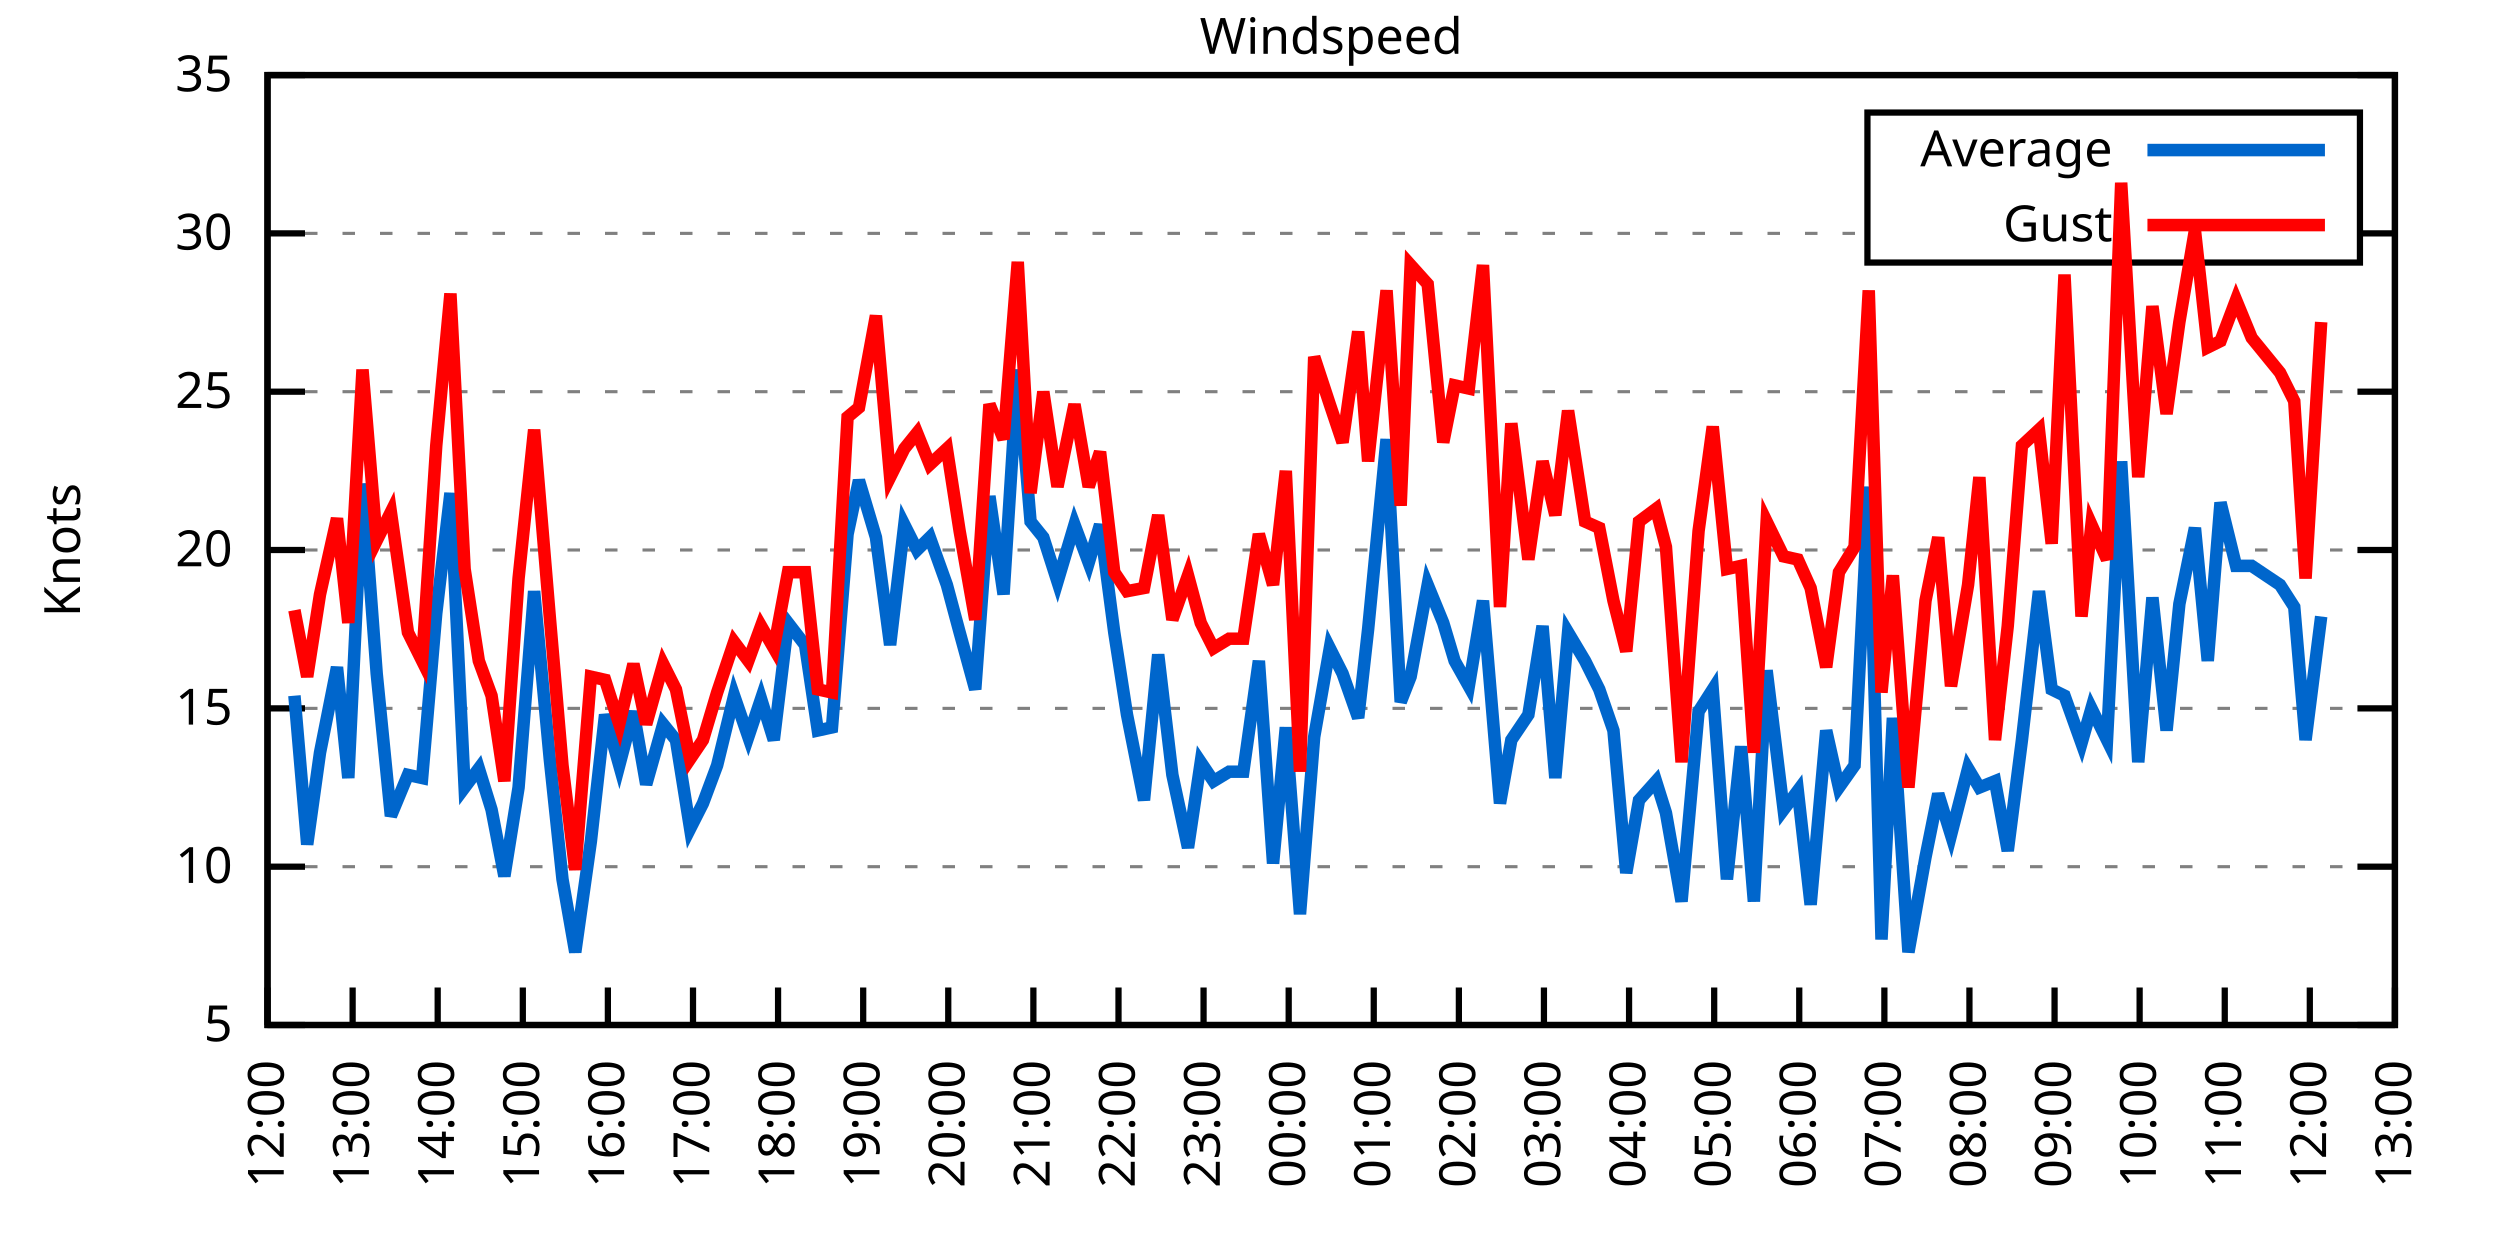
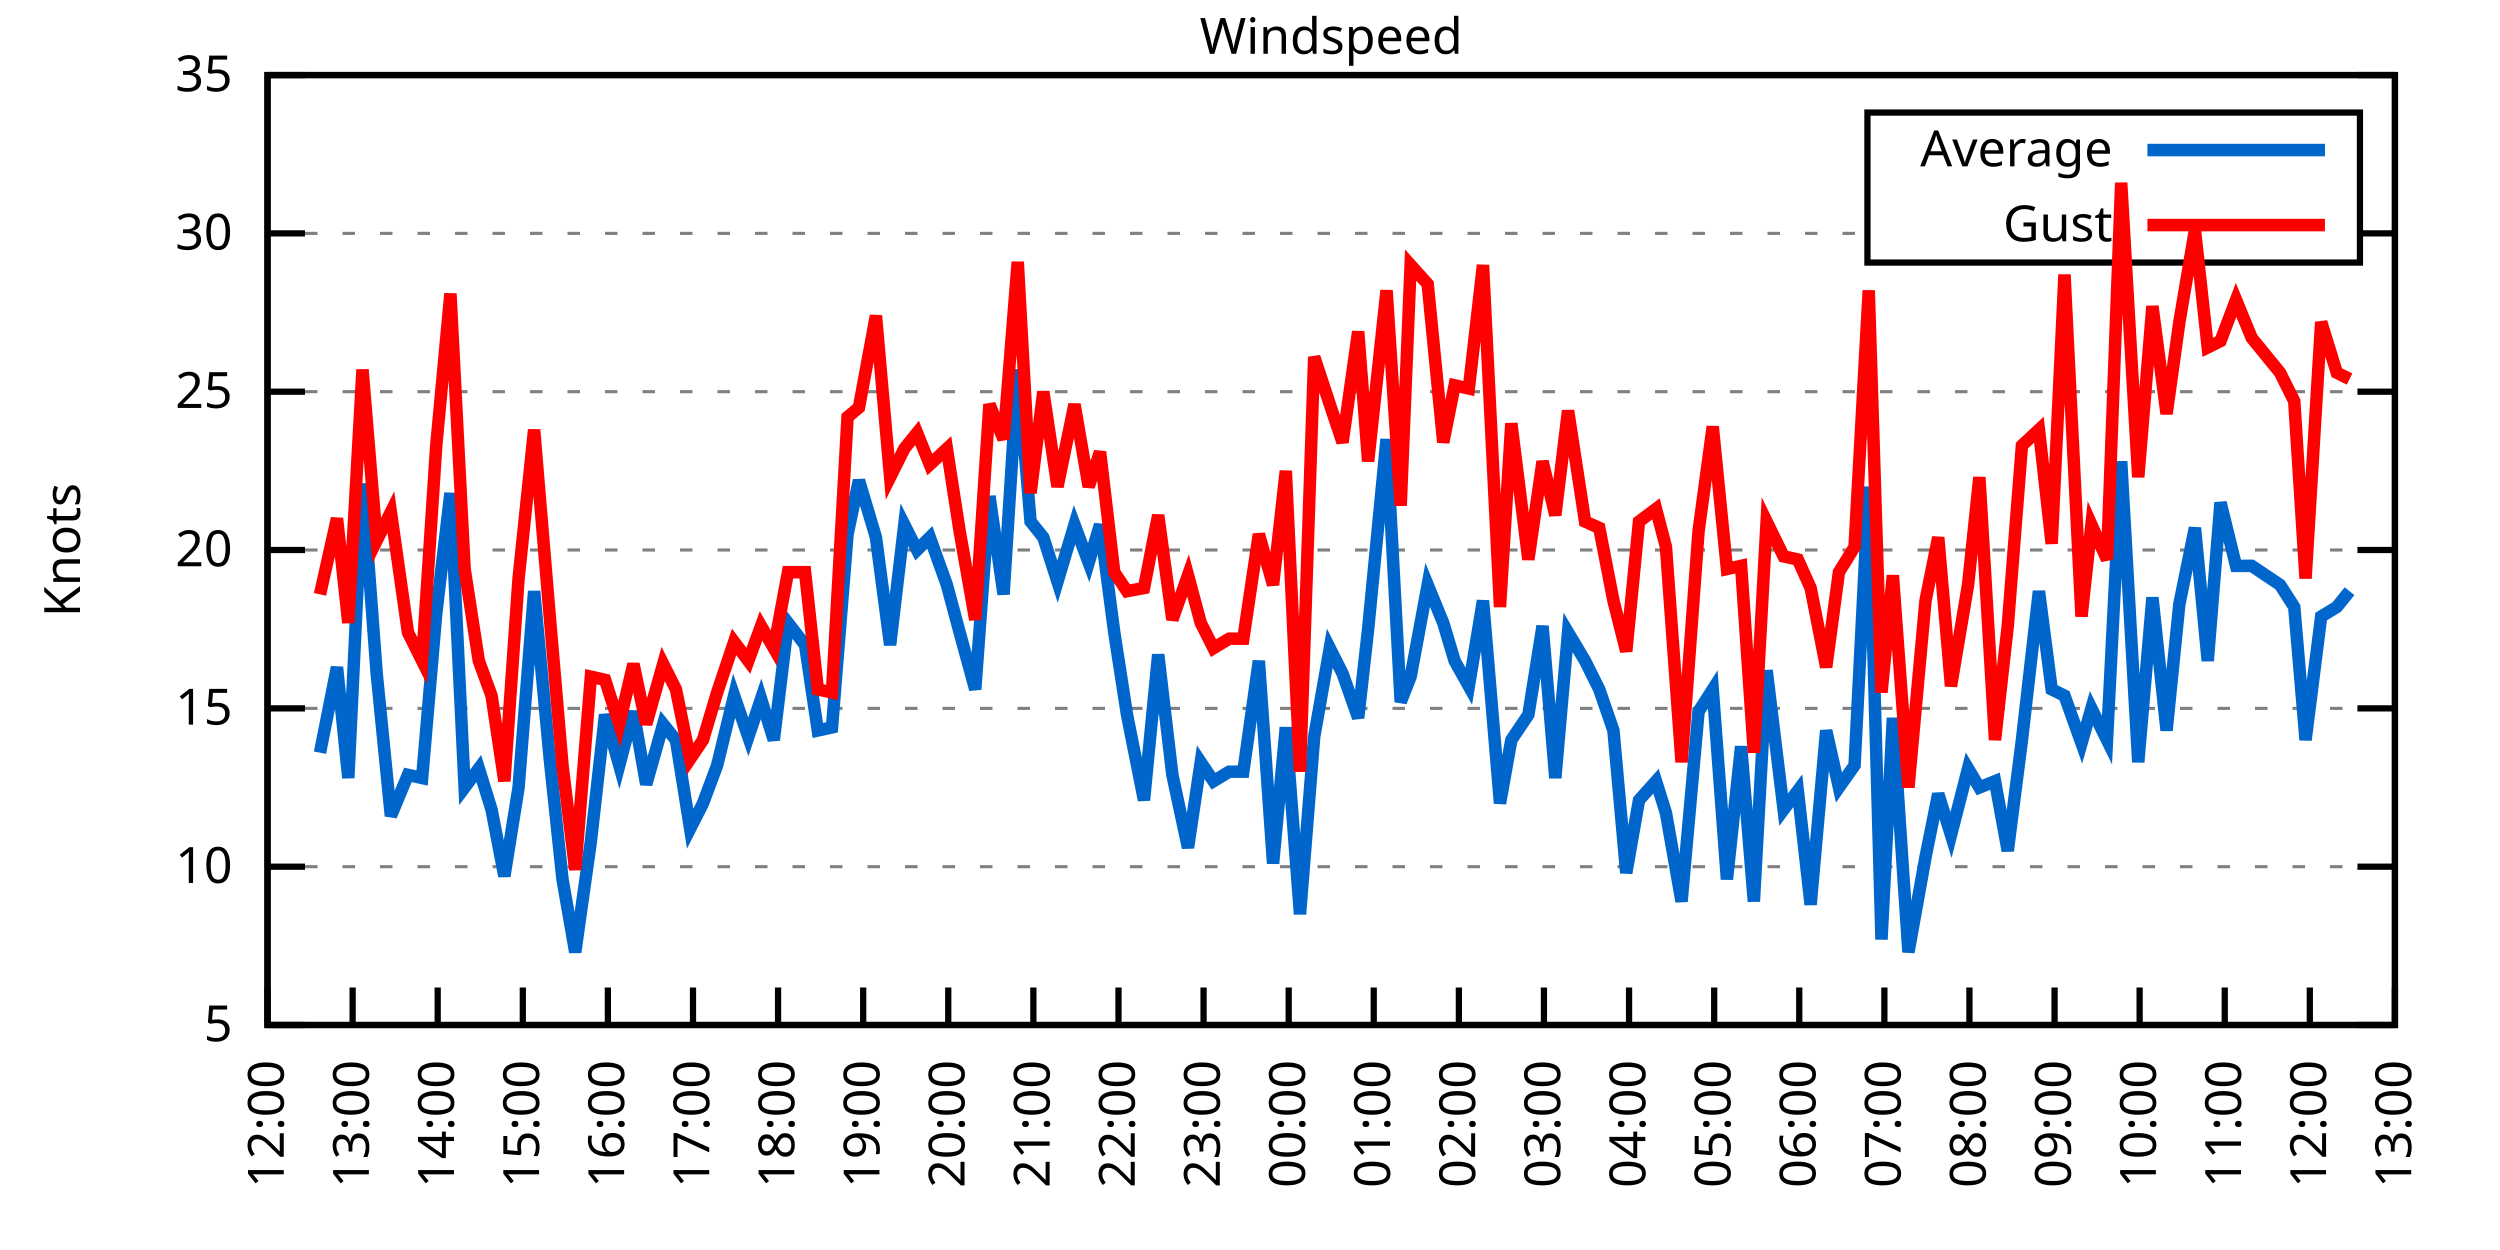
<svg xmlns="http://www.w3.org/2000/svg" xmlns:xlink="http://www.w3.org/1999/xlink" width="400" height="200" viewBox="0 0 400 200">
  <g id="gnuplot_canvas">
    <rect x="0" y="0" width="400" height="200" fill="none" />
    <defs>
      <circle id="gpDot" r="0.5" stroke-width="0.5" stroke="currentColor" />
      <path id="gpPt0" stroke-width="0.333" stroke="currentColor" d="M-1,0 h2 M0,-1 v2" />
      <path id="gpPt1" stroke-width="0.333" stroke="currentColor" d="M-1,-1 L1,1 M1,-1 L-1,1" />
      <path id="gpPt2" stroke-width="0.333" stroke="currentColor" d="M-1,0 L1,0 M0,-1 L0,1 M-1,-1 L1,1 M-1,1 L1,-1" />
      <rect id="gpPt3" stroke-width="0.333" stroke="currentColor" x="-1" y="-1" width="2" height="2" />
      <rect id="gpPt4" stroke-width="0.333" stroke="currentColor" fill="currentColor" x="-1" y="-1" width="2" height="2" />
      <circle id="gpPt5" stroke-width="0.333" stroke="currentColor" cx="0" cy="0" r="1" />
      <use xlink:href="#gpPt5" id="gpPt6" fill="currentColor" stroke="none" />
      <path id="gpPt7" stroke-width="0.333" stroke="currentColor" d="M0,-1.33 L-1.33,0.67 L1.33,0.67 z" />
      <use xlink:href="#gpPt7" id="gpPt8" fill="currentColor" stroke="none" />
      <use xlink:href="#gpPt7" id="gpPt9" stroke="currentColor" transform="rotate(180)" />
      <use xlink:href="#gpPt9" id="gpPt10" fill="currentColor" stroke="none" />
      <use xlink:href="#gpPt3" id="gpPt11" stroke="currentColor" transform="rotate(45)" />
      <use xlink:href="#gpPt11" id="gpPt12" fill="currentColor" stroke="none" />
      <path id="gpPt13" stroke-width="0.333" stroke="currentColor" d="M0,1.330 L1.265,0.411 L0.782,-1.067 L-0.782,-1.076 L-1.265,0.411 z" />
      <use xlink:href="#gpPt13" id="gpPt14" fill="currentColor" stroke="none" />
      <filter id="textbox" filterUnits="objectBoundingBox" x="0" y="0" height="1" width="1">
        <feFlood flood-color="white" flood-opacity="1" result="bgnd" />
        <feComposite in="SourceGraphic" in2="bgnd" operator="atop" />
      </filter>
      <filter id="greybox" filterUnits="objectBoundingBox" x="0" y="0" height="1" width="1">
        <feFlood flood-color="lightgrey" flood-opacity="1" result="grey" />
        <feComposite in="SourceGraphic" in2="grey" operator="atop" />
      </filter>
    </defs>
    <g fill="none" color="white" stroke="currentColor" stroke-width="1.00" stroke-linecap="butt" stroke-linejoin="miter">
</g>
    <g fill="none" color="black" stroke="currentColor" stroke-width="1.00" stroke-linecap="butt" stroke-linejoin="miter">
      <g stroke="none" shape-rendering="crispEdges">
        <polygon fill="rgb(255, 255, 255)" points="42.80,164.00 383.18,164.00 383.18,12.02 42.80,12.02 " />
      </g>
    </g>
    <g fill="none" color="black" stroke="currentColor" stroke-width="1.00" stroke-linecap="butt" stroke-linejoin="miter">
</g>
    <g fill="none" color="black" stroke="black" stroke-width="0.50" stroke-linecap="butt" stroke-linejoin="miter">
</g>
    <g fill="none" color="gray" stroke="currentColor" stroke-width="0.50" stroke-linecap="butt" stroke-linejoin="miter">
      <path stroke="gray" stroke-dasharray="2,4" class="gridline" d="M42.80,164.00 L383.19,164.00  " />
    </g>
    <g fill="none" color="gray" stroke="gray" stroke-width="1.00" stroke-linecap="butt" stroke-linejoin="miter">
</g>
    <g fill="none" color="black" stroke="currentColor" stroke-width="1.00" stroke-linecap="butt" stroke-linejoin="miter">
      <path stroke="black" d="M42.80,164.00 L48.80,164.00 M383.19,164.00 L377.19,164.00  " />
      <g transform="translate(37.20,166.60)" stroke="none" fill="black" font-family="Sans" font-size="8.00" text-anchor="end">
        <text>
          <tspan font-family="Sans"> 5</tspan>
        </text>
      </g>
    </g>
    <g fill="none" color="black" stroke="currentColor" stroke-width="1.00" stroke-linecap="butt" stroke-linejoin="miter">
</g>
    <g fill="none" color="black" stroke="black" stroke-width="0.50" stroke-linecap="butt" stroke-linejoin="miter">
</g>
    <g fill="none" color="gray" stroke="currentColor" stroke-width="0.50" stroke-linecap="butt" stroke-linejoin="miter">
      <path stroke="gray" stroke-dasharray="2,4" class="gridline" d="M42.80,138.67 L383.19,138.67  " />
    </g>
    <g fill="none" color="gray" stroke="gray" stroke-width="1.00" stroke-linecap="butt" stroke-linejoin="miter">
</g>
    <g fill="none" color="black" stroke="currentColor" stroke-width="1.00" stroke-linecap="butt" stroke-linejoin="miter">
      <path stroke="black" d="M42.80,138.67 L48.80,138.67 M383.19,138.67 L377.19,138.67  " />
      <g transform="translate(37.20,141.27)" stroke="none" fill="black" font-family="Sans" font-size="8.00" text-anchor="end">
        <text>
          <tspan font-family="Sans"> 10</tspan>
        </text>
      </g>
    </g>
    <g fill="none" color="black" stroke="currentColor" stroke-width="1.00" stroke-linecap="butt" stroke-linejoin="miter">
</g>
    <g fill="none" color="black" stroke="black" stroke-width="0.50" stroke-linecap="butt" stroke-linejoin="miter">
</g>
    <g fill="none" color="gray" stroke="currentColor" stroke-width="0.50" stroke-linecap="butt" stroke-linejoin="miter">
      <path stroke="gray" stroke-dasharray="2,4" class="gridline" d="M42.80,113.34 L383.19,113.34  " />
    </g>
    <g fill="none" color="gray" stroke="gray" stroke-width="1.00" stroke-linecap="butt" stroke-linejoin="miter">
</g>
    <g fill="none" color="black" stroke="currentColor" stroke-width="1.00" stroke-linecap="butt" stroke-linejoin="miter">
      <path stroke="black" d="M42.80,113.34 L48.80,113.34 M383.19,113.34 L377.19,113.34  " />
      <g transform="translate(37.20,115.94)" stroke="none" fill="black" font-family="Sans" font-size="8.00" text-anchor="end">
        <text>
          <tspan font-family="Sans"> 15</tspan>
        </text>
      </g>
    </g>
    <g fill="none" color="black" stroke="currentColor" stroke-width="1.00" stroke-linecap="butt" stroke-linejoin="miter">
</g>
    <g fill="none" color="black" stroke="black" stroke-width="0.50" stroke-linecap="butt" stroke-linejoin="miter">
</g>
    <g fill="none" color="gray" stroke="currentColor" stroke-width="0.50" stroke-linecap="butt" stroke-linejoin="miter">
      <path stroke="gray" stroke-dasharray="2,4" class="gridline" d="M42.80,88.00 L383.19,88.00  " />
    </g>
    <g fill="none" color="gray" stroke="gray" stroke-width="1.00" stroke-linecap="butt" stroke-linejoin="miter">
</g>
    <g fill="none" color="black" stroke="currentColor" stroke-width="1.00" stroke-linecap="butt" stroke-linejoin="miter">
      <path stroke="black" d="M42.80,88.00 L48.80,88.00 M383.19,88.00 L377.19,88.00  " />
      <g transform="translate(37.20,90.60)" stroke="none" fill="black" font-family="Sans" font-size="8.00" text-anchor="end">
        <text>
          <tspan font-family="Sans"> 20</tspan>
        </text>
      </g>
    </g>
    <g fill="none" color="black" stroke="currentColor" stroke-width="1.00" stroke-linecap="butt" stroke-linejoin="miter">
</g>
    <g fill="none" color="black" stroke="black" stroke-width="0.50" stroke-linecap="butt" stroke-linejoin="miter">
</g>
    <g fill="none" color="gray" stroke="currentColor" stroke-width="0.50" stroke-linecap="butt" stroke-linejoin="miter">
      <path stroke="gray" stroke-dasharray="2,4" class="gridline" d="M42.80,62.67 L383.19,62.67  " />
    </g>
    <g fill="none" color="gray" stroke="gray" stroke-width="1.00" stroke-linecap="butt" stroke-linejoin="miter">
</g>
    <g fill="none" color="black" stroke="currentColor" stroke-width="1.00" stroke-linecap="butt" stroke-linejoin="miter">
      <path stroke="black" d="M42.80,62.67 L48.80,62.67 M383.19,62.67 L377.19,62.67  " />
      <g transform="translate(37.20,65.27)" stroke="none" fill="black" font-family="Sans" font-size="8.00" text-anchor="end">
        <text>
          <tspan font-family="Sans"> 25</tspan>
        </text>
      </g>
    </g>
    <g fill="none" color="black" stroke="currentColor" stroke-width="1.00" stroke-linecap="butt" stroke-linejoin="miter">
</g>
    <g fill="none" color="black" stroke="black" stroke-width="0.50" stroke-linecap="butt" stroke-linejoin="miter">
</g>
    <g fill="none" color="gray" stroke="currentColor" stroke-width="0.50" stroke-linecap="butt" stroke-linejoin="miter">
      <path stroke="gray" stroke-dasharray="2,4" class="gridline" d="M42.80,37.34 L298.79,37.34 M377.59,37.34 L383.19,37.34  " />
    </g>
    <g fill="none" color="gray" stroke="gray" stroke-width="1.00" stroke-linecap="butt" stroke-linejoin="miter">
</g>
    <g fill="none" color="black" stroke="currentColor" stroke-width="1.00" stroke-linecap="butt" stroke-linejoin="miter">
      <path stroke="black" d="M42.80,37.34 L48.80,37.34 M383.19,37.34 L377.19,37.34  " />
      <g transform="translate(37.20,39.94)" stroke="none" fill="black" font-family="Sans" font-size="8.00" text-anchor="end">
        <text>
          <tspan font-family="Sans"> 30</tspan>
        </text>
      </g>
    </g>
    <g fill="none" color="black" stroke="currentColor" stroke-width="1.00" stroke-linecap="butt" stroke-linejoin="miter">
</g>
    <g fill="none" color="black" stroke="black" stroke-width="0.50" stroke-linecap="butt" stroke-linejoin="miter">
</g>
    <g fill="none" color="gray" stroke="currentColor" stroke-width="0.50" stroke-linecap="butt" stroke-linejoin="miter">
      <path stroke="gray" stroke-dasharray="2,4" class="gridline" d="M42.80,12.01 L383.19,12.01  " />
    </g>
    <g fill="none" color="gray" stroke="gray" stroke-width="1.00" stroke-linecap="butt" stroke-linejoin="miter">
</g>
    <g fill="none" color="black" stroke="currentColor" stroke-width="1.00" stroke-linecap="butt" stroke-linejoin="miter">
      <path stroke="black" d="M42.80,12.01 L48.80,12.01 M383.19,12.01 L377.19,12.01  " />
      <g transform="translate(37.20,14.61)" stroke="none" fill="black" font-family="Sans" font-size="8.00" text-anchor="end">
        <text>
          <tspan font-family="Sans"> 35</tspan>
        </text>
      </g>
    </g>
    <g fill="none" color="black" stroke="currentColor" stroke-width="1.00" stroke-linecap="butt" stroke-linejoin="miter">
      <path stroke="black" d="M42.80,164.00 L42.80,158.00  " />
      <g transform="translate(45.40,169.60) rotate(270.00)" stroke="none" fill="black" font-family="Sans" font-size="8.00" text-anchor="end">
        <text>
          <tspan font-family="Sans">12:00</tspan>
        </text>
      </g>
    </g>
    <g fill="none" color="black" stroke="currentColor" stroke-width="1.00" stroke-linecap="butt" stroke-linejoin="miter">
      <path stroke="black" d="M56.42,164.00 L56.42,158.00  " />
      <g transform="translate(59.02,169.60) rotate(270.00)" stroke="none" fill="black" font-family="Sans" font-size="8.00" text-anchor="end">
        <text>
          <tspan font-family="Sans">13:00</tspan>
        </text>
      </g>
    </g>
    <g fill="none" color="black" stroke="currentColor" stroke-width="1.00" stroke-linecap="butt" stroke-linejoin="miter">
      <path stroke="black" d="M70.03,164.00 L70.03,158.00  " />
      <g transform="translate(72.63,169.60) rotate(270.00)" stroke="none" fill="black" font-family="Sans" font-size="8.00" text-anchor="end">
        <text>
          <tspan font-family="Sans">14:00</tspan>
        </text>
      </g>
    </g>
    <g fill="none" color="black" stroke="currentColor" stroke-width="1.00" stroke-linecap="butt" stroke-linejoin="miter">
      <path stroke="black" d="M83.65,164.00 L83.65,158.00  " />
      <g transform="translate(86.25,169.60) rotate(270.00)" stroke="none" fill="black" font-family="Sans" font-size="8.00" text-anchor="end">
        <text>
          <tspan font-family="Sans">15:00</tspan>
        </text>
      </g>
    </g>
    <g fill="none" color="black" stroke="currentColor" stroke-width="1.00" stroke-linecap="butt" stroke-linejoin="miter">
      <path stroke="black" d="M97.26,164.00 L97.26,158.00  " />
      <g transform="translate(99.86,169.60) rotate(270.00)" stroke="none" fill="black" font-family="Sans" font-size="8.00" text-anchor="end">
        <text>
          <tspan font-family="Sans">16:00</tspan>
        </text>
      </g>
    </g>
    <g fill="none" color="black" stroke="currentColor" stroke-width="1.00" stroke-linecap="butt" stroke-linejoin="miter">
      <path stroke="black" d="M110.88,164.00 L110.88,158.00  " />
      <g transform="translate(113.48,169.60) rotate(270.00)" stroke="none" fill="black" font-family="Sans" font-size="8.00" text-anchor="end">
        <text>
          <tspan font-family="Sans">17:00</tspan>
        </text>
      </g>
    </g>
    <g fill="none" color="black" stroke="currentColor" stroke-width="1.00" stroke-linecap="butt" stroke-linejoin="miter">
      <path stroke="black" d="M124.49,164.00 L124.49,158.00  " />
      <g transform="translate(127.09,169.60) rotate(270.00)" stroke="none" fill="black" font-family="Sans" font-size="8.00" text-anchor="end">
        <text>
          <tspan font-family="Sans">18:00</tspan>
        </text>
      </g>
    </g>
    <g fill="none" color="black" stroke="currentColor" stroke-width="1.00" stroke-linecap="butt" stroke-linejoin="miter">
      <path stroke="black" d="M138.11,164.00 L138.11,158.00  " />
      <g transform="translate(140.71,169.60) rotate(270.00)" stroke="none" fill="black" font-family="Sans" font-size="8.00" text-anchor="end">
        <text>
          <tspan font-family="Sans">19:00</tspan>
        </text>
      </g>
    </g>
    <g fill="none" color="black" stroke="currentColor" stroke-width="1.00" stroke-linecap="butt" stroke-linejoin="miter">
      <path stroke="black" d="M151.72,164.00 L151.72,158.00  " />
      <g transform="translate(154.32,169.60) rotate(270.00)" stroke="none" fill="black" font-family="Sans" font-size="8.00" text-anchor="end">
        <text>
          <tspan font-family="Sans">20:00</tspan>
        </text>
      </g>
    </g>
    <g fill="none" color="black" stroke="currentColor" stroke-width="1.00" stroke-linecap="butt" stroke-linejoin="miter">
      <path stroke="black" d="M165.34,164.00 L165.34,158.00  " />
      <g transform="translate(167.94,169.60) rotate(270.00)" stroke="none" fill="black" font-family="Sans" font-size="8.00" text-anchor="end">
        <text>
          <tspan font-family="Sans">21:00</tspan>
        </text>
      </g>
    </g>
    <g fill="none" color="black" stroke="currentColor" stroke-width="1.00" stroke-linecap="butt" stroke-linejoin="miter">
      <path stroke="black" d="M178.96,164.00 L178.96,158.00  " />
      <g transform="translate(181.56,169.60) rotate(270.00)" stroke="none" fill="black" font-family="Sans" font-size="8.00" text-anchor="end">
        <text>
          <tspan font-family="Sans">22:00</tspan>
        </text>
      </g>
    </g>
    <g fill="none" color="black" stroke="currentColor" stroke-width="1.00" stroke-linecap="butt" stroke-linejoin="miter">
      <path stroke="black" d="M192.57,164.00 L192.57,158.00  " />
      <g transform="translate(195.17,169.60) rotate(270.00)" stroke="none" fill="black" font-family="Sans" font-size="8.00" text-anchor="end">
        <text>
          <tspan font-family="Sans">23:00</tspan>
        </text>
      </g>
    </g>
    <g fill="none" color="black" stroke="currentColor" stroke-width="1.00" stroke-linecap="butt" stroke-linejoin="miter">
      <path stroke="black" d="M206.19,164.00 L206.19,158.00  " />
      <g transform="translate(208.79,169.60) rotate(270.00)" stroke="none" fill="black" font-family="Sans" font-size="8.00" text-anchor="end">
        <text>
          <tspan font-family="Sans">00:00</tspan>
        </text>
      </g>
    </g>
    <g fill="none" color="black" stroke="currentColor" stroke-width="1.00" stroke-linecap="butt" stroke-linejoin="miter">
      <path stroke="black" d="M219.80,164.00 L219.80,158.00  " />
      <g transform="translate(222.40,169.60) rotate(270.00)" stroke="none" fill="black" font-family="Sans" font-size="8.00" text-anchor="end">
        <text>
          <tspan font-family="Sans">01:00</tspan>
        </text>
      </g>
    </g>
    <g fill="none" color="black" stroke="currentColor" stroke-width="1.00" stroke-linecap="butt" stroke-linejoin="miter">
      <path stroke="black" d="M233.42,164.00 L233.42,158.00  " />
      <g transform="translate(236.02,169.60) rotate(270.00)" stroke="none" fill="black" font-family="Sans" font-size="8.00" text-anchor="end">
        <text>
          <tspan font-family="Sans">02:00</tspan>
        </text>
      </g>
    </g>
    <g fill="none" color="black" stroke="currentColor" stroke-width="1.00" stroke-linecap="butt" stroke-linejoin="miter">
      <path stroke="black" d="M247.03,164.00 L247.03,158.00  " />
      <g transform="translate(249.63,169.60) rotate(270.00)" stroke="none" fill="black" font-family="Sans" font-size="8.00" text-anchor="end">
        <text>
          <tspan font-family="Sans">03:00</tspan>
        </text>
      </g>
    </g>
    <g fill="none" color="black" stroke="currentColor" stroke-width="1.00" stroke-linecap="butt" stroke-linejoin="miter">
      <path stroke="black" d="M260.65,164.00 L260.65,158.00  " />
      <g transform="translate(263.25,169.60) rotate(270.00)" stroke="none" fill="black" font-family="Sans" font-size="8.00" text-anchor="end">
        <text>
          <tspan font-family="Sans">04:00</tspan>
        </text>
      </g>
    </g>
    <g fill="none" color="black" stroke="currentColor" stroke-width="1.00" stroke-linecap="butt" stroke-linejoin="miter">
      <path stroke="black" d="M274.27,164.00 L274.27,158.00  " />
      <g transform="translate(276.87,169.60) rotate(270.00)" stroke="none" fill="black" font-family="Sans" font-size="8.00" text-anchor="end">
        <text>
          <tspan font-family="Sans">05:00</tspan>
        </text>
      </g>
    </g>
    <g fill="none" color="black" stroke="currentColor" stroke-width="1.00" stroke-linecap="butt" stroke-linejoin="miter">
      <path stroke="black" d="M287.88,164.00 L287.88,158.00  " />
      <g transform="translate(290.48,169.60) rotate(270.00)" stroke="none" fill="black" font-family="Sans" font-size="8.00" text-anchor="end">
        <text>
          <tspan font-family="Sans">06:00</tspan>
        </text>
      </g>
    </g>
    <g fill="none" color="black" stroke="currentColor" stroke-width="1.00" stroke-linecap="butt" stroke-linejoin="miter">
      <path stroke="black" d="M301.50,164.00 L301.50,158.00  " />
      <g transform="translate(304.10,169.60) rotate(270.00)" stroke="none" fill="black" font-family="Sans" font-size="8.00" text-anchor="end">
        <text>
          <tspan font-family="Sans">07:00</tspan>
        </text>
      </g>
    </g>
    <g fill="none" color="black" stroke="currentColor" stroke-width="1.00" stroke-linecap="butt" stroke-linejoin="miter">
      <path stroke="black" d="M315.11,164.00 L315.11,158.00  " />
      <g transform="translate(317.71,169.60) rotate(270.00)" stroke="none" fill="black" font-family="Sans" font-size="8.00" text-anchor="end">
        <text>
          <tspan font-family="Sans">08:00</tspan>
        </text>
      </g>
    </g>
    <g fill="none" color="black" stroke="currentColor" stroke-width="1.00" stroke-linecap="butt" stroke-linejoin="miter">
      <path stroke="black" d="M328.73,164.00 L328.73,158.00  " />
      <g transform="translate(331.33,169.60) rotate(270.00)" stroke="none" fill="black" font-family="Sans" font-size="8.00" text-anchor="end">
        <text>
          <tspan font-family="Sans">09:00</tspan>
        </text>
      </g>
    </g>
    <g fill="none" color="black" stroke="currentColor" stroke-width="1.00" stroke-linecap="butt" stroke-linejoin="miter">
      <path stroke="black" d="M342.34,164.00 L342.34,158.00  " />
      <g transform="translate(344.94,169.60) rotate(270.00)" stroke="none" fill="black" font-family="Sans" font-size="8.00" text-anchor="end">
        <text>
          <tspan font-family="Sans">10:00</tspan>
        </text>
      </g>
    </g>
    <g fill="none" color="black" stroke="currentColor" stroke-width="1.00" stroke-linecap="butt" stroke-linejoin="miter">
      <path stroke="black" d="M355.96,164.00 L355.96,158.00  " />
      <g transform="translate(358.56,169.60) rotate(270.00)" stroke="none" fill="black" font-family="Sans" font-size="8.00" text-anchor="end">
        <text>
          <tspan font-family="Sans">11:00</tspan>
        </text>
      </g>
    </g>
    <g fill="none" color="black" stroke="currentColor" stroke-width="1.00" stroke-linecap="butt" stroke-linejoin="miter">
      <path stroke="black" d="M369.57,164.00 L369.57,158.00  " />
      <g transform="translate(372.17,169.60) rotate(270.00)" stroke="none" fill="black" font-family="Sans" font-size="8.00" text-anchor="end">
        <text>
          <tspan font-family="Sans">12:00</tspan>
        </text>
      </g>
    </g>
    <g fill="none" color="black" stroke="currentColor" stroke-width="1.00" stroke-linecap="butt" stroke-linejoin="miter">
      <path stroke="black" d="M383.19,164.00 L383.19,158.00  " />
      <g transform="translate(385.79,169.60) rotate(270.00)" stroke="none" fill="black" font-family="Sans" font-size="8.00" text-anchor="end">
        <text>
          <tspan font-family="Sans">13:00</tspan>
        </text>
      </g>
    </g>
    <g fill="none" color="black" stroke="currentColor" stroke-width="1.00" stroke-linecap="butt" stroke-linejoin="miter">
</g>
    <g fill="none" color="black" stroke="currentColor" stroke-width="1.00" stroke-linecap="butt" stroke-linejoin="miter">
      <path stroke="black" d="M42.80,12.01 L42.80,164.00 L383.19,164.00 L383.19,12.01 L42.80,12.01 Z  " />
    </g>
    <g fill="none" color="black" stroke="currentColor" stroke-width="1.00" stroke-linecap="butt" stroke-linejoin="miter">
</g>
    <g fill="none" color="black" stroke="currentColor" stroke-width="1.00" stroke-linecap="butt" stroke-linejoin="miter">
      <path stroke="black" d="M298.79,42.01 L298.79,18.01 L377.59,18.01 L377.59,42.01 L298.79,42.01 Z  " />
    </g>
    <g id="Windspeed_plot_1">
      <g fill="none" color="white" stroke="black" stroke-width="2.00" stroke-linecap="butt" stroke-linejoin="miter">
</g>
      <g fill="none" color="black" stroke="currentColor" stroke-width="2.00" stroke-linecap="butt" stroke-linejoin="miter">
        <g transform="translate(337.99,26.61)" stroke="none" fill="black" font-family="Sans" font-size="8.00" text-anchor="end">
          <text>
            <tspan font-family="Sans">Average</tspan>
          </text>
        </g>
      </g>
      <g fill="none" color="black" stroke="currentColor" stroke-width="2.00" stroke-linecap="butt" stroke-linejoin="miter">
-         <path stroke="rgb(  0, 102, 204)" d="M343.59,24.01 L371.99,24.01 M47.11,111.31 L49.15,135.12 L51.20,120.43 L53.92,106.75 L55.73,124.48 L58.00,77.37   L60.27,107.76 L62.54,130.56 L65.27,123.98 L67.54,124.48 L69.80,98.14 L72.07,78.89 L74.34,126.00 L76.61,122.96   L78.65,129.55 L80.70,140.19 L82.97,126.00 L85.46,94.59 L87.96,121.44 L90.00,140.69 L92.04,152.35 L94.54,134.62   L96.81,114.35 L99.08,122.46 L101.35,113.84 L103.39,125.50 L106.11,115.87 L108.15,118.40 L110.42,132.59 L112.47,128.54   L114.74,122.46 L117.46,111.31 L119.73,117.90 L121.77,111.82 L123.81,118.40 L126.08,99.66 L128.81,103.20 L130.85,116.88   L133.12,116.38 L135.61,85.47 L137.43,76.86 L140.15,85.98 L142.42,103.20 L144.69,83.95 L146.73,88.00 L148.77,85.98   L151.50,93.58 L153.54,101.18 L156.04,110.30 L158.31,79.39 L160.57,95.10 L162.84,59.13 L164.89,83.45 L166.93,85.98   L169.20,93.07 L171.92,83.95 L174.19,90.03 L176.01,83.95 L178.28,101.18 L180.32,114.35 L183.04,128.03 L185.31,104.72   L187.58,123.98 L190.08,135.63 L192.12,121.95 L194.16,124.99 L196.66,123.47 L198.93,123.47 L201.42,105.74 L203.69,138.16   L205.73,116.38 L208.00,146.27 L210.27,117.90 L212.77,103.71 L214.81,107.76 L217.31,114.86 L218.90,100.67 L221.85,70.27   L224.11,112.32 L225.70,108.27 L228.43,93.58 L230.92,99.66 L232.74,105.74 L235.01,109.79 L237.28,96.11 L240.00,128.54   L241.81,118.40 L244.54,114.35 L246.81,100.16 L248.85,124.48 L250.89,101.18 L253.61,105.74 L255.88,110.30 L258.15,116.88   L260.20,139.68 L262.24,128.03 L264.96,124.99 L266.55,130.06 L269.05,144.24 L271.77,113.84 L274.04,110.30 L276.31,140.69   L278.58,119.42 L280.62,144.24 L282.66,107.26 L285.38,129.55 L287.65,126.51 L289.70,144.75 L292.19,116.88 L294.23,126.00   L296.73,122.46 L299.00,77.87 L301.04,150.32 L302.86,114.86 L305.35,152.35 L308.08,137.15 L310.12,127.02 L312.16,133.60   L314.89,122.96 L316.70,126.00 L319.20,124.99 L321.24,136.14 L323.51,118.40 L326.23,94.59 L328.27,110.30 L330.32,111.31   L333.04,118.91 L334.63,113.34 L337.12,118.40 L339.39,73.82 L342.12,121.95 L344.39,95.60 L346.65,116.88 L348.70,96.62   L351.19,84.46 L353.24,105.74 L355.28,80.41 L357.77,90.54 L360.27,90.54 L364.81,93.58 L367.08,97.12 L368.89,118.40   L371.39,98.64  " />
+         <path stroke="rgb(  0, 102, 204)" d="M343.59,24.01 L371.99,24.01 M51.20,120.43 L53.92,106.75 L55.73,124.48 L58.00,77.37 L60.27,107.76 L62.54,130.56   L65.27,123.98 L67.54,124.48 L69.80,98.14 L72.07,78.89 L74.34,126.00 L76.61,122.96 L78.65,129.55 L80.70,140.19   L82.97,126.00 L85.46,94.59 L87.96,121.44 L90.00,140.69 L92.04,152.35 L94.54,134.62 L96.81,114.35 L99.08,122.46   L101.35,113.84 L103.39,125.50 L106.11,115.87 L108.15,118.40 L110.42,132.59 L112.47,128.54 L114.74,122.46 L117.46,111.31   L119.73,117.90 L121.77,111.82 L123.81,118.40 L126.08,99.66 L128.81,103.20 L130.85,116.88 L133.12,116.38 L135.61,85.47   L137.43,76.86 L140.15,85.98 L142.42,103.20 L144.69,83.95 L146.73,88.00 L148.77,85.98 L151.50,93.58 L153.54,101.18   L156.04,110.30 L158.31,79.39 L160.57,95.10 L162.84,59.13 L164.89,83.45 L166.93,85.98 L169.20,93.07 L171.92,83.95   L174.19,90.03 L176.01,83.95 L178.28,101.18 L180.32,114.35 L183.04,128.03 L185.31,104.72 L187.58,123.98 L190.08,135.63   L192.12,121.95 L194.16,124.99 L196.66,123.47 L198.93,123.47 L201.42,105.74 L203.69,138.16 L205.73,116.38 L208.00,146.27   L210.27,117.90 L212.77,103.71 L214.81,107.76 L217.31,114.86 L218.90,100.67 L221.85,70.27 L224.11,112.32 L225.70,108.27   L228.43,93.58 L230.92,99.66 L232.74,105.74 L235.01,109.79 L237.28,96.11 L240.00,128.54 L241.81,118.40 L244.54,114.35   L246.81,100.16 L248.85,124.48 L250.89,101.18 L253.61,105.74 L255.88,110.30 L258.15,116.88 L260.20,139.68 L262.24,128.03   L264.96,124.99 L266.55,130.06 L269.05,144.24 L271.77,113.84 L274.04,110.30 L276.31,140.69 L278.58,119.42 L280.62,144.24   L282.66,107.26 L285.38,129.55 L287.65,126.51 L289.70,144.75 L292.19,116.88 L294.23,126.00 L296.73,122.46 L299.00,77.87   L301.04,150.32 L302.86,114.86 L305.35,152.35 L308.08,137.15 L310.12,127.02 L312.16,133.60 L314.89,122.96 L316.70,126.00   L319.20,124.99 L321.24,136.14 L323.51,118.40 L326.23,94.59 L328.27,110.30 L330.32,111.31 L333.04,118.91 L334.63,113.34   L337.12,118.40 L339.39,73.82 L342.12,121.95 L344.39,95.60 L346.65,116.88 L348.70,96.62 L351.19,84.46 L353.24,105.74   L355.28,80.41 L357.77,90.54 L360.27,90.54 L364.81,93.58 L367.08,97.12 L368.89,118.40 L371.39,98.64 L373.89,97.12   L375.93,94.59  " />
      </g>
    </g>
    <g id="Windspeed_plot_2">
      <g fill="none" color="black" stroke="currentColor" stroke-width="2.00" stroke-linecap="butt" stroke-linejoin="miter">
        <g transform="translate(337.99,38.61)" stroke="none" fill="black" font-family="Sans" font-size="8.00" text-anchor="end">
          <text>
            <tspan font-family="Sans">Gust</tspan>
          </text>
        </g>
      </g>
      <g fill="none" color="black" stroke="currentColor" stroke-width="2.00" stroke-linecap="butt" stroke-linejoin="miter">
-         <path stroke="rgb(255,   0,   0)" d="M343.59,36.01 L371.99,36.01 M47.11,97.63 L49.15,108.27 L51.20,95.10 L53.92,82.94 L55.73,99.66 L58.00,59.13   L60.27,86.49 L62.54,81.93 L65.27,101.18 L67.54,105.74 L69.80,71.29 L72.07,46.97 L74.34,91.04 L76.61,105.74   L78.65,111.31 L80.70,124.99 L82.97,92.56 L85.46,68.75 L87.96,98.64 L90.00,122.46 L92.04,139.17 L94.54,108.27   L96.81,108.78 L99.08,115.87 L101.35,106.24 L103.39,115.87 L106.11,106.24 L108.15,110.30 L110.42,121.44 L112.47,118.40   L114.74,110.80 L117.46,102.70 L119.73,105.74 L121.77,100.16 L123.81,103.71 L126.08,91.55 L128.81,91.55 L130.85,110.30   L133.12,110.80 L135.61,66.73 L137.43,65.21 L140.15,50.51 L142.42,76.35 L144.69,71.79 L146.73,69.26 L148.77,74.33   L151.50,71.79 L153.54,84.97 L156.04,99.15 L158.31,64.70 L160.57,70.27 L162.84,41.90 L164.89,78.89 L166.93,62.67   L169.20,77.87 L171.92,64.70 L174.19,77.87 L176.01,72.30 L178.28,91.55 L180.32,94.59 L183.04,94.08 L185.31,82.43   L187.58,99.15 L190.08,92.06 L192.12,99.66 L194.16,103.71 L196.66,102.19 L198.93,102.19 L201.42,85.47 L203.69,93.58   L205.73,75.34 L208.00,123.47 L210.27,57.10 L212.77,64.70 L214.81,70.78 L217.31,53.05 L218.90,73.82 L221.85,46.46   L224.11,80.91 L225.70,42.41 L228.43,45.45 L230.92,70.78 L232.74,61.66 L235.01,62.17 L237.28,42.41 L240.00,97.12   L241.81,67.74 L244.54,89.52 L246.81,73.82 L248.85,82.43 L250.89,65.71 L253.61,83.45 L255.88,84.46 L258.15,96.11   L260.20,104.22 L262.24,83.45 L264.96,81.42 L266.55,87.50 L269.05,121.95 L271.77,84.97 L274.04,68.25 L276.31,91.04   L278.58,90.54 L280.62,120.43 L282.66,83.45 L285.38,89.02 L287.65,89.52 L289.70,94.08 L292.19,106.75 L294.23,91.55   L296.73,87.50 L299.00,46.46 L301.04,110.80 L302.86,92.06 L305.35,126.00 L308.08,96.11 L310.12,85.98 L312.16,109.79   L314.89,93.58 L316.70,76.35 L319.20,118.40 L321.24,100.16 L323.51,71.29 L326.23,68.75 L328.27,86.99 L330.32,43.93   L333.04,98.64 L334.63,83.95 L337.12,89.52 L339.39,29.24 L342.12,76.35 L344.39,48.99 L346.65,66.22 L348.70,51.53   L351.19,36.84 L353.24,55.58 L355.28,54.57 L357.77,47.98 L360.27,54.06 L364.81,59.63 L367.08,64.19 L368.89,92.56   L371.39,51.53  " />
+         <path stroke="rgb(255,   0,   0)" d="M343.59,36.01 L371.99,36.01 M51.20,95.10 L53.92,82.94 L55.73,99.66 L58.00,59.13 L60.27,86.49 L62.54,81.93   L65.27,101.18 L67.54,105.74 L69.80,71.29 L72.07,46.97 L74.34,91.04 L76.61,105.74 L78.65,111.31 L80.70,124.99   L82.97,92.56 L85.46,68.75 L87.96,98.64 L90.00,122.46 L92.04,139.17 L94.54,108.27 L96.81,108.78 L99.08,115.87   L101.35,106.24 L103.39,115.87 L106.11,106.24 L108.15,110.30 L110.42,121.44 L112.47,118.40 L114.74,110.80 L117.46,102.70   L119.73,105.74 L121.77,100.16 L123.81,103.71 L126.08,91.55 L128.81,91.55 L130.85,110.30 L133.12,110.80 L135.61,66.73   L137.43,65.21 L140.15,50.51 L142.42,76.35 L144.69,71.79 L146.73,69.26 L148.77,74.33 L151.50,71.79 L153.54,84.97   L156.04,99.15 L158.31,64.70 L160.57,70.27 L162.84,41.90 L164.89,78.89 L166.93,62.67 L169.20,77.87 L171.92,64.70   L174.19,77.87 L176.01,72.30 L178.28,91.55 L180.32,94.59 L183.04,94.08 L185.31,82.43 L187.58,99.15 L190.08,92.06   L192.12,99.66 L194.16,103.71 L196.66,102.19 L198.93,102.19 L201.42,85.47 L203.69,93.58 L205.73,75.34 L208.00,123.47   L210.27,57.10 L212.77,64.70 L214.81,70.78 L217.31,53.05 L218.90,73.82 L221.85,46.46 L224.11,80.91 L225.70,42.41   L228.43,45.45 L230.92,70.78 L232.74,61.66 L235.01,62.17 L237.28,42.41 L240.00,97.12 L241.81,67.74 L244.54,89.52   L246.81,73.82 L248.85,82.43 L250.89,65.71 L253.61,83.45 L255.88,84.46 L258.15,96.11 L260.20,104.22 L262.24,83.45   L264.96,81.42 L266.55,87.50 L269.05,121.95 L271.77,84.97 L274.04,68.25 L276.31,91.04 L278.58,90.54 L280.62,120.43   L282.66,83.45 L285.38,89.02 L287.65,89.52 L289.70,94.08 L292.19,106.75 L294.23,91.55 L296.73,87.50 L299.00,46.46   L301.04,110.80 L302.86,92.06 L305.35,126.00 L308.08,96.11 L310.12,85.98 L312.16,109.79 L314.89,93.58 L316.70,76.35   L319.20,118.40 L321.24,100.16 L323.51,71.29 L326.23,68.75 L328.27,86.99 L330.32,43.93 L333.04,98.64 L334.63,83.95   L337.12,89.52 L339.39,29.24 L342.12,76.35 L344.39,48.99 L346.65,66.22 L348.70,51.53 L351.19,36.84 L353.24,55.58   L355.28,54.57 L357.77,47.98 L360.27,54.06 L364.81,59.63 L367.08,64.19 L368.89,92.56 L371.39,51.53 L373.89,59.63   L375.93,60.65  " />
      </g>
    </g>
    <g fill="none" color="black" stroke="currentColor" stroke-width="2.00" stroke-linecap="butt" stroke-linejoin="miter">
</g>
    <g fill="none" color="black" stroke="black" stroke-width="1.00" stroke-linecap="butt" stroke-linejoin="miter">
</g>
    <g fill="none" color="black" stroke="currentColor" stroke-width="1.00" stroke-linecap="butt" stroke-linejoin="miter">
      <path stroke="black" d="M42.80,12.01 L42.80,164.00 L383.19,164.00 L383.19,12.01 L42.80,12.01 Z  " />
      <g transform="translate(12.80,88.01) rotate(270.00)" stroke="none" fill="black" font-family="Sans" font-size="8.00" text-anchor="middle">
        <text>
          <tspan font-family="Sans">Knots</tspan>
        </text>
      </g>
    </g>
    <g fill="none" color="black" stroke="currentColor" stroke-width="1.00" stroke-linecap="butt" stroke-linejoin="miter">
</g>
    <g fill="none" color="black" stroke="currentColor" stroke-width="1.00" stroke-linecap="butt" stroke-linejoin="miter">
      <g transform="translate(212.99,8.61)" stroke="none" fill="black" font-family="Sans" font-size="8.00" text-anchor="middle">
        <text>
          <tspan font-family="Sans">Windspeed</tspan>
        </text>
      </g>
    </g>
    <g fill="none" color="black" stroke="currentColor" stroke-width="1.00" stroke-linecap="butt" stroke-linejoin="miter">
</g>
  </g>
</svg>
